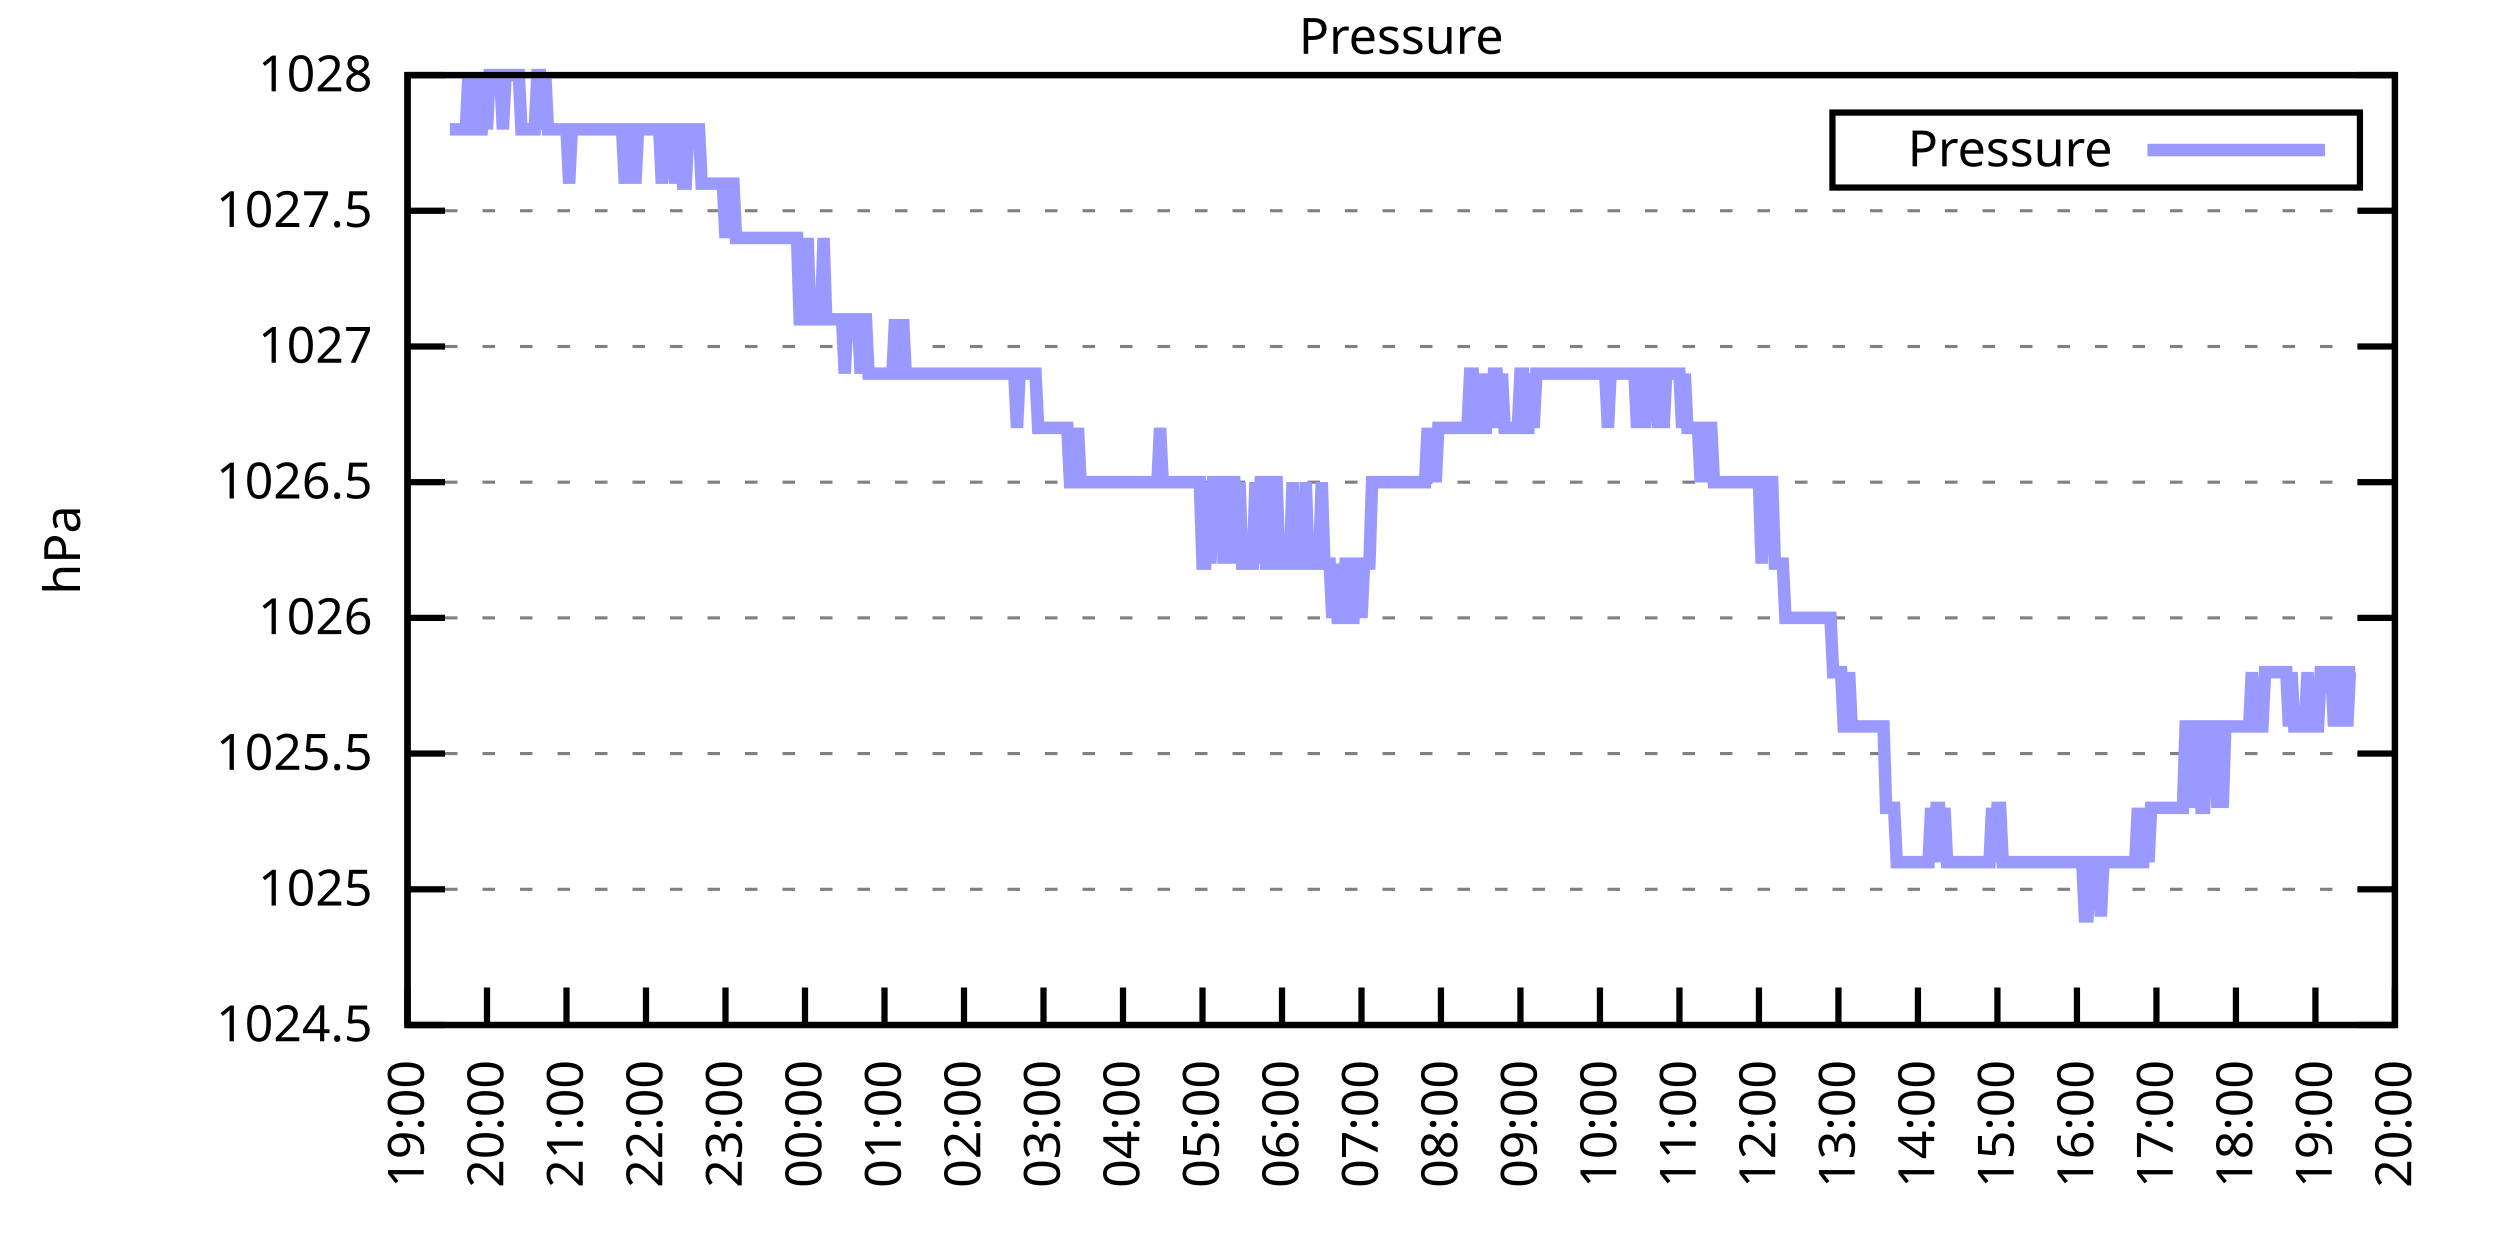
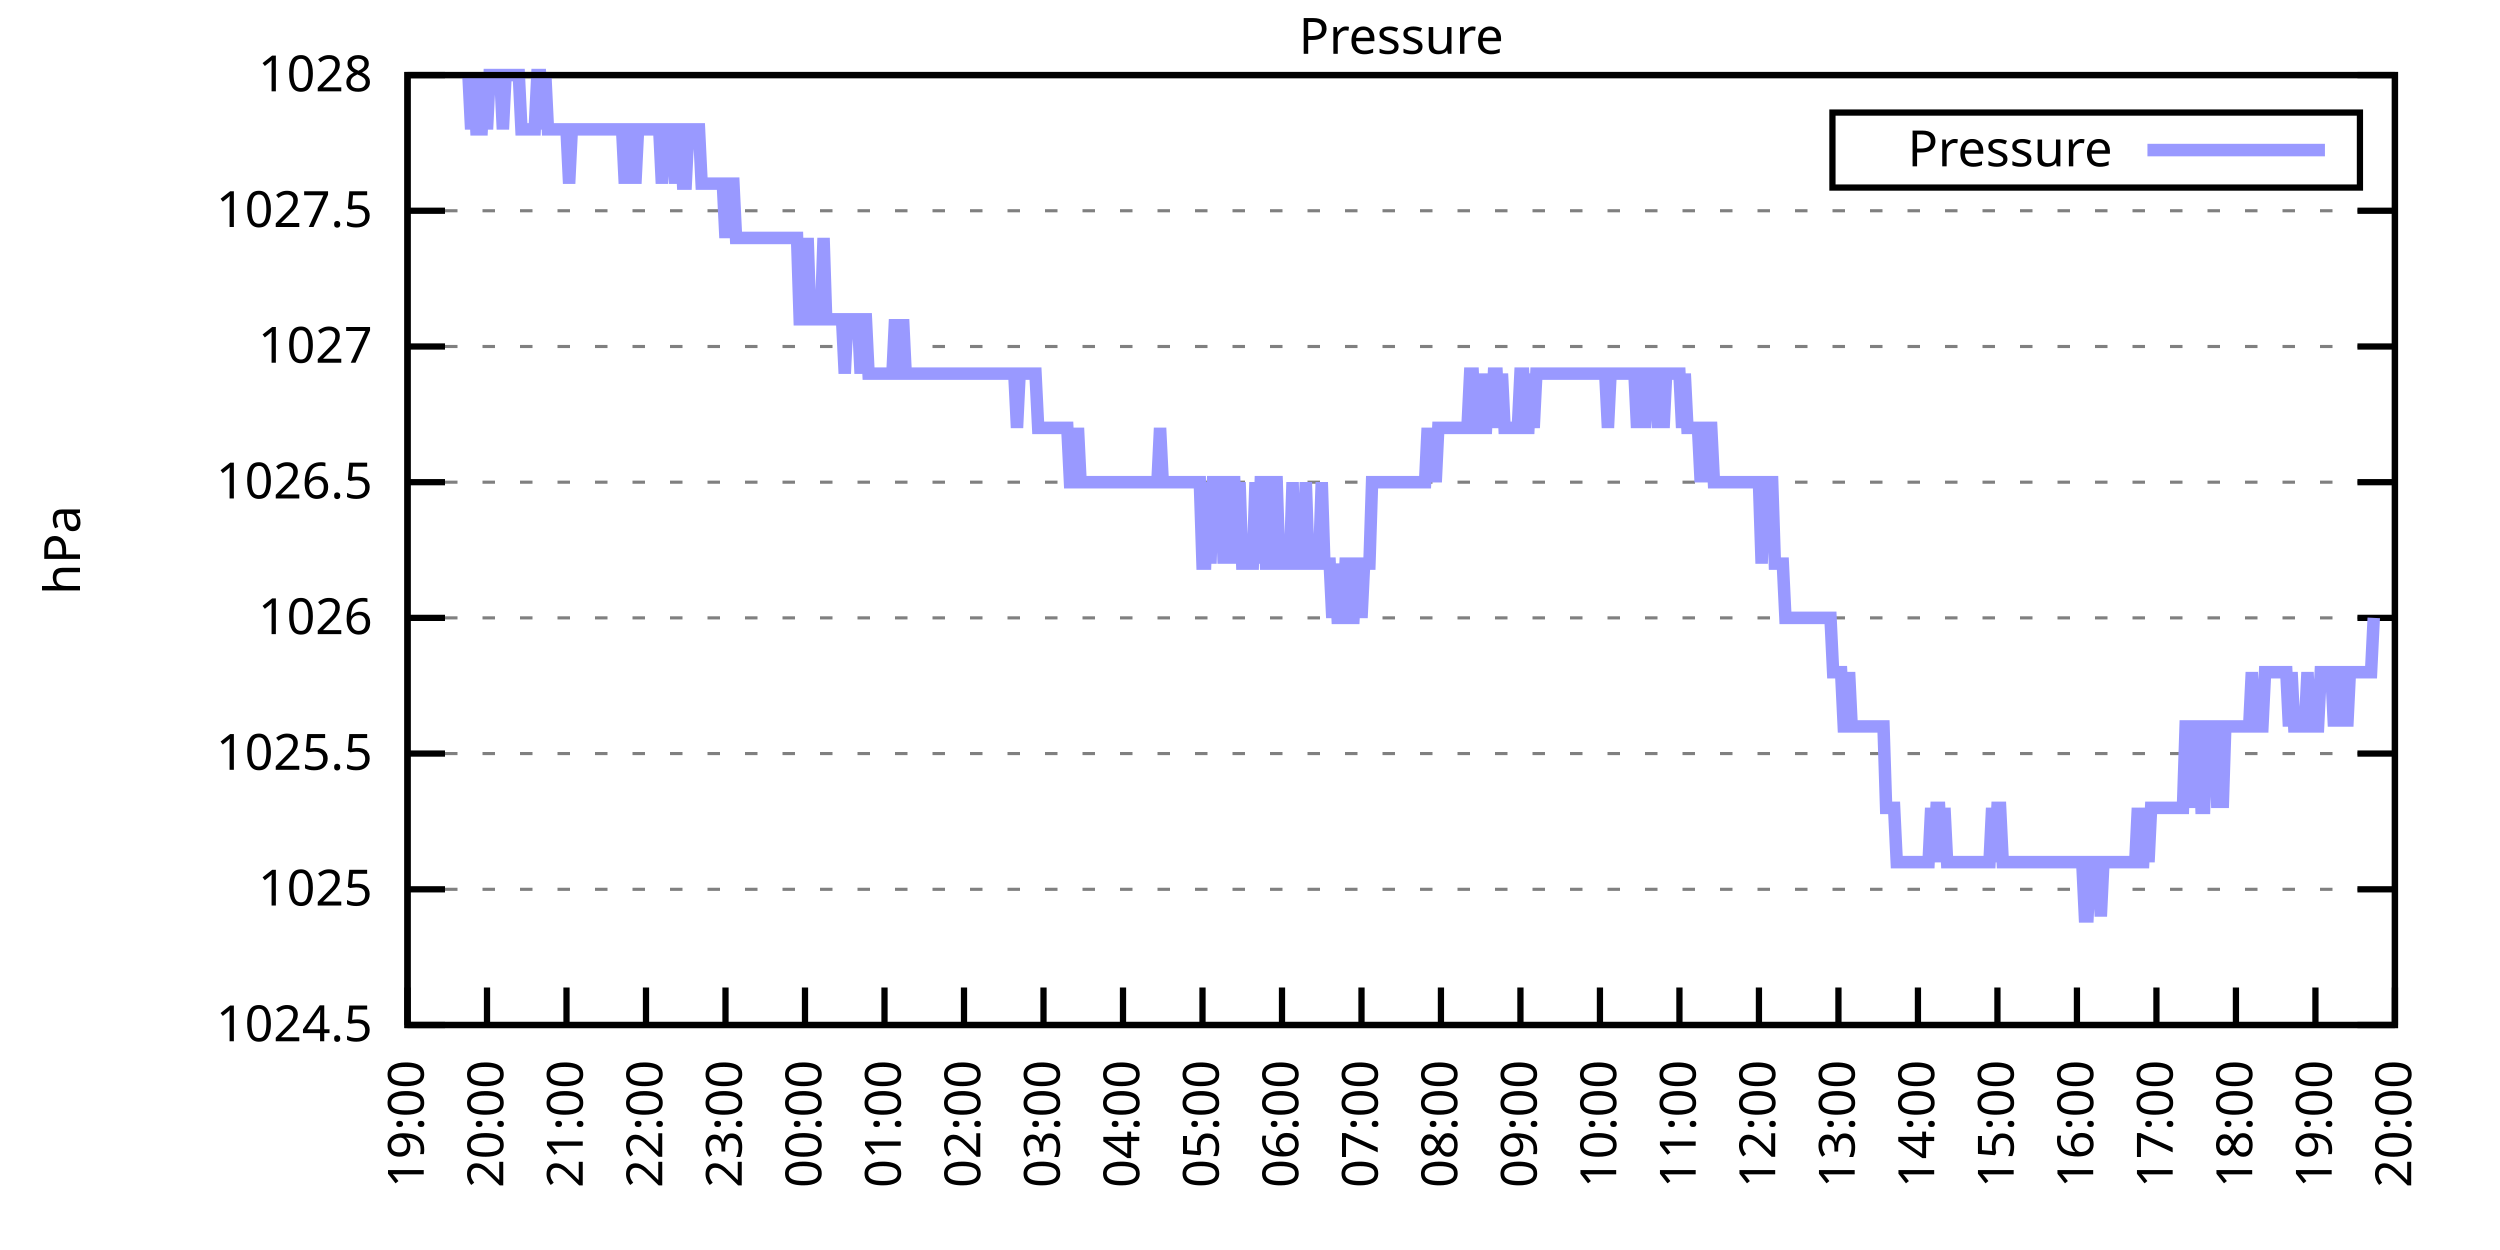
<svg xmlns="http://www.w3.org/2000/svg" xmlns:xlink="http://www.w3.org/1999/xlink" width="400" height="200" viewBox="0 0 400 200">
  <g id="gnuplot_canvas">
    <rect x="0" y="0" width="400" height="200" fill="none" />
    <defs>
      <circle id="gpDot" r="0.5" stroke-width="0.5" stroke="currentColor" />
      <path id="gpPt0" stroke-width="0.333" stroke="currentColor" d="M-1,0 h2 M0,-1 v2" />
      <path id="gpPt1" stroke-width="0.333" stroke="currentColor" d="M-1,-1 L1,1 M1,-1 L-1,1" />
      <path id="gpPt2" stroke-width="0.333" stroke="currentColor" d="M-1,0 L1,0 M0,-1 L0,1 M-1,-1 L1,1 M-1,1 L1,-1" />
      <rect id="gpPt3" stroke-width="0.333" stroke="currentColor" x="-1" y="-1" width="2" height="2" />
      <rect id="gpPt4" stroke-width="0.333" stroke="currentColor" fill="currentColor" x="-1" y="-1" width="2" height="2" />
      <circle id="gpPt5" stroke-width="0.333" stroke="currentColor" cx="0" cy="0" r="1" />
      <use xlink:href="#gpPt5" id="gpPt6" fill="currentColor" stroke="none" />
      <path id="gpPt7" stroke-width="0.333" stroke="currentColor" d="M0,-1.33 L-1.33,0.67 L1.33,0.67 z" />
      <use xlink:href="#gpPt7" id="gpPt8" fill="currentColor" stroke="none" />
      <use xlink:href="#gpPt7" id="gpPt9" stroke="currentColor" transform="rotate(180)" />
      <use xlink:href="#gpPt9" id="gpPt10" fill="currentColor" stroke="none" />
      <use xlink:href="#gpPt3" id="gpPt11" stroke="currentColor" transform="rotate(45)" />
      <use xlink:href="#gpPt11" id="gpPt12" fill="currentColor" stroke="none" />
      <path id="gpPt13" stroke-width="0.333" stroke="currentColor" d="M0,1.330 L1.265,0.411 L0.782,-1.067 L-0.782,-1.076 L-1.265,0.411 z" />
      <use xlink:href="#gpPt13" id="gpPt14" fill="currentColor" stroke="none" />
      <filter id="textbox" filterUnits="objectBoundingBox" x="0" y="0" height="1" width="1">
        <feFlood flood-color="white" flood-opacity="1" result="bgnd" />
        <feComposite in="SourceGraphic" in2="bgnd" operator="atop" />
      </filter>
      <filter id="greybox" filterUnits="objectBoundingBox" x="0" y="0" height="1" width="1">
        <feFlood flood-color="lightgrey" flood-opacity="1" result="grey" />
        <feComposite in="SourceGraphic" in2="grey" operator="atop" />
      </filter>
    </defs>
    <g fill="none" color="white" stroke="currentColor" stroke-width="1.00" stroke-linecap="butt" stroke-linejoin="miter">
</g>
    <g fill="none" color="black" stroke="currentColor" stroke-width="1.00" stroke-linecap="butt" stroke-linejoin="miter">
      <g stroke="none" shape-rendering="crispEdges">
        <polygon fill="rgb(255, 255, 255)" points="65.20,164.00 383.18,164.00 383.18,12.02 65.20,12.02 " />
      </g>
    </g>
    <g fill="none" color="black" stroke="currentColor" stroke-width="1.00" stroke-linecap="butt" stroke-linejoin="miter">
</g>
    <g fill="none" color="black" stroke="black" stroke-width="0.50" stroke-linecap="butt" stroke-linejoin="miter">
</g>
    <g fill="none" color="gray" stroke="currentColor" stroke-width="0.50" stroke-linecap="butt" stroke-linejoin="miter">
      <path stroke="gray" stroke-dasharray="2,4" class="gridline" d="M65.20,164.00 L383.19,164.00  " />
    </g>
    <g fill="none" color="gray" stroke="gray" stroke-width="1.00" stroke-linecap="butt" stroke-linejoin="miter">
</g>
    <g fill="none" color="black" stroke="currentColor" stroke-width="1.00" stroke-linecap="butt" stroke-linejoin="miter">
      <path stroke="black" d="M65.20,164.00 L71.20,164.00 M383.19,164.00 L377.19,164.00  " />
      <g transform="translate(59.60,166.60)" stroke="none" fill="black" font-family="Sans" font-size="8.00" text-anchor="end">
        <text>
          <tspan font-family="Sans"> 1024.5</tspan>
        </text>
      </g>
    </g>
    <g fill="none" color="black" stroke="currentColor" stroke-width="1.00" stroke-linecap="butt" stroke-linejoin="miter">
</g>
    <g fill="none" color="black" stroke="black" stroke-width="0.50" stroke-linecap="butt" stroke-linejoin="miter">
</g>
    <g fill="none" color="gray" stroke="currentColor" stroke-width="0.50" stroke-linecap="butt" stroke-linejoin="miter">
      <path stroke="gray" stroke-dasharray="2,4" class="gridline" d="M65.20,142.29 L383.19,142.29  " />
    </g>
    <g fill="none" color="gray" stroke="gray" stroke-width="1.00" stroke-linecap="butt" stroke-linejoin="miter">
</g>
    <g fill="none" color="black" stroke="currentColor" stroke-width="1.00" stroke-linecap="butt" stroke-linejoin="miter">
      <path stroke="black" d="M65.20,142.29 L71.20,142.29 M383.19,142.29 L377.19,142.29  " />
      <g transform="translate(59.60,144.89)" stroke="none" fill="black" font-family="Sans" font-size="8.00" text-anchor="end">
        <text>
          <tspan font-family="Sans"> 1025</tspan>
        </text>
      </g>
    </g>
    <g fill="none" color="black" stroke="currentColor" stroke-width="1.00" stroke-linecap="butt" stroke-linejoin="miter">
</g>
    <g fill="none" color="black" stroke="black" stroke-width="0.50" stroke-linecap="butt" stroke-linejoin="miter">
</g>
    <g fill="none" color="gray" stroke="currentColor" stroke-width="0.50" stroke-linecap="butt" stroke-linejoin="miter">
      <path stroke="gray" stroke-dasharray="2,4" class="gridline" d="M65.20,120.57 L383.19,120.57  " />
    </g>
    <g fill="none" color="gray" stroke="gray" stroke-width="1.00" stroke-linecap="butt" stroke-linejoin="miter">
</g>
    <g fill="none" color="black" stroke="currentColor" stroke-width="1.00" stroke-linecap="butt" stroke-linejoin="miter">
      <path stroke="black" d="M65.20,120.57 L71.20,120.57 M383.19,120.57 L377.19,120.57  " />
      <g transform="translate(59.60,123.17)" stroke="none" fill="black" font-family="Sans" font-size="8.00" text-anchor="end">
        <text>
          <tspan font-family="Sans"> 1025.5</tspan>
        </text>
      </g>
    </g>
    <g fill="none" color="black" stroke="currentColor" stroke-width="1.00" stroke-linecap="butt" stroke-linejoin="miter">
</g>
    <g fill="none" color="black" stroke="black" stroke-width="0.50" stroke-linecap="butt" stroke-linejoin="miter">
</g>
    <g fill="none" color="gray" stroke="currentColor" stroke-width="0.50" stroke-linecap="butt" stroke-linejoin="miter">
      <path stroke="gray" stroke-dasharray="2,4" class="gridline" d="M65.20,98.86 L383.19,98.86  " />
    </g>
    <g fill="none" color="gray" stroke="gray" stroke-width="1.00" stroke-linecap="butt" stroke-linejoin="miter">
</g>
    <g fill="none" color="black" stroke="currentColor" stroke-width="1.00" stroke-linecap="butt" stroke-linejoin="miter">
      <path stroke="black" d="M65.20,98.86 L71.20,98.86 M383.19,98.86 L377.19,98.86  " />
      <g transform="translate(59.60,101.46)" stroke="none" fill="black" font-family="Sans" font-size="8.00" text-anchor="end">
        <text>
          <tspan font-family="Sans"> 1026</tspan>
        </text>
      </g>
    </g>
    <g fill="none" color="black" stroke="currentColor" stroke-width="1.00" stroke-linecap="butt" stroke-linejoin="miter">
</g>
    <g fill="none" color="black" stroke="black" stroke-width="0.50" stroke-linecap="butt" stroke-linejoin="miter">
</g>
    <g fill="none" color="gray" stroke="currentColor" stroke-width="0.50" stroke-linecap="butt" stroke-linejoin="miter">
      <path stroke="gray" stroke-dasharray="2,4" class="gridline" d="M65.20,77.15 L383.19,77.15  " />
    </g>
    <g fill="none" color="gray" stroke="gray" stroke-width="1.00" stroke-linecap="butt" stroke-linejoin="miter">
</g>
    <g fill="none" color="black" stroke="currentColor" stroke-width="1.00" stroke-linecap="butt" stroke-linejoin="miter">
      <path stroke="black" d="M65.20,77.15 L71.20,77.15 M383.19,77.15 L377.19,77.15  " />
      <g transform="translate(59.60,79.75)" stroke="none" fill="black" font-family="Sans" font-size="8.00" text-anchor="end">
        <text>
          <tspan font-family="Sans"> 1026.5</tspan>
        </text>
      </g>
    </g>
    <g fill="none" color="black" stroke="currentColor" stroke-width="1.00" stroke-linecap="butt" stroke-linejoin="miter">
</g>
    <g fill="none" color="black" stroke="black" stroke-width="0.50" stroke-linecap="butt" stroke-linejoin="miter">
</g>
    <g fill="none" color="gray" stroke="currentColor" stroke-width="0.50" stroke-linecap="butt" stroke-linejoin="miter">
      <path stroke="gray" stroke-dasharray="2,4" class="gridline" d="M65.20,55.44 L383.19,55.44  " />
    </g>
    <g fill="none" color="gray" stroke="gray" stroke-width="1.00" stroke-linecap="butt" stroke-linejoin="miter">
</g>
    <g fill="none" color="black" stroke="currentColor" stroke-width="1.00" stroke-linecap="butt" stroke-linejoin="miter">
      <path stroke="black" d="M65.20,55.44 L71.20,55.44 M383.19,55.44 L377.19,55.44  " />
      <g transform="translate(59.60,58.04)" stroke="none" fill="black" font-family="Sans" font-size="8.00" text-anchor="end">
        <text>
          <tspan font-family="Sans"> 1027</tspan>
        </text>
      </g>
    </g>
    <g fill="none" color="black" stroke="currentColor" stroke-width="1.00" stroke-linecap="butt" stroke-linejoin="miter">
</g>
    <g fill="none" color="black" stroke="black" stroke-width="0.50" stroke-linecap="butt" stroke-linejoin="miter">
</g>
    <g fill="none" color="gray" stroke="currentColor" stroke-width="0.50" stroke-linecap="butt" stroke-linejoin="miter">
      <path stroke="gray" stroke-dasharray="2,4" class="gridline" d="M65.20,33.72 L383.19,33.72  " />
    </g>
    <g fill="none" color="gray" stroke="gray" stroke-width="1.00" stroke-linecap="butt" stroke-linejoin="miter">
</g>
    <g fill="none" color="black" stroke="currentColor" stroke-width="1.00" stroke-linecap="butt" stroke-linejoin="miter">
      <path stroke="black" d="M65.20,33.72 L71.20,33.72 M383.19,33.72 L377.19,33.72  " />
      <g transform="translate(59.60,36.32)" stroke="none" fill="black" font-family="Sans" font-size="8.00" text-anchor="end">
        <text>
          <tspan font-family="Sans"> 1027.5</tspan>
        </text>
      </g>
    </g>
    <g fill="none" color="black" stroke="currentColor" stroke-width="1.00" stroke-linecap="butt" stroke-linejoin="miter">
</g>
    <g fill="none" color="black" stroke="black" stroke-width="0.50" stroke-linecap="butt" stroke-linejoin="miter">
</g>
    <g fill="none" color="gray" stroke="currentColor" stroke-width="0.50" stroke-linecap="butt" stroke-linejoin="miter">
      <path stroke="gray" stroke-dasharray="2,4" class="gridline" d="M65.20,12.01 L383.19,12.01  " />
    </g>
    <g fill="none" color="gray" stroke="gray" stroke-width="1.00" stroke-linecap="butt" stroke-linejoin="miter">
</g>
    <g fill="none" color="black" stroke="currentColor" stroke-width="1.00" stroke-linecap="butt" stroke-linejoin="miter">
      <path stroke="black" d="M65.20,12.01 L71.20,12.01 M383.19,12.01 L377.19,12.01  " />
      <g transform="translate(59.60,14.61)" stroke="none" fill="black" font-family="Sans" font-size="8.00" text-anchor="end">
        <text>
          <tspan font-family="Sans"> 1028</tspan>
        </text>
      </g>
    </g>
    <g fill="none" color="black" stroke="currentColor" stroke-width="1.00" stroke-linecap="butt" stroke-linejoin="miter">
      <path stroke="black" d="M65.20,164.00 L65.20,158.00  " />
      <g transform="translate(67.80,169.60) rotate(270.00)" stroke="none" fill="black" font-family="Sans" font-size="8.00" text-anchor="end">
        <text>
          <tspan font-family="Sans">19:00</tspan>
        </text>
      </g>
    </g>
    <g fill="none" color="black" stroke="currentColor" stroke-width="1.00" stroke-linecap="butt" stroke-linejoin="miter">
      <path stroke="black" d="M77.92,164.00 L77.92,158.00  " />
      <g transform="translate(80.52,169.60) rotate(270.00)" stroke="none" fill="black" font-family="Sans" font-size="8.00" text-anchor="end">
        <text>
          <tspan font-family="Sans">20:00</tspan>
        </text>
      </g>
    </g>
    <g fill="none" color="black" stroke="currentColor" stroke-width="1.00" stroke-linecap="butt" stroke-linejoin="miter">
      <path stroke="black" d="M90.64,164.00 L90.64,158.00  " />
      <g transform="translate(93.24,169.60) rotate(270.00)" stroke="none" fill="black" font-family="Sans" font-size="8.00" text-anchor="end">
        <text>
          <tspan font-family="Sans">21:00</tspan>
        </text>
      </g>
    </g>
    <g fill="none" color="black" stroke="currentColor" stroke-width="1.00" stroke-linecap="butt" stroke-linejoin="miter">
      <path stroke="black" d="M103.36,164.00 L103.36,158.00  " />
      <g transform="translate(105.96,169.60) rotate(270.00)" stroke="none" fill="black" font-family="Sans" font-size="8.00" text-anchor="end">
        <text>
          <tspan font-family="Sans">22:00</tspan>
        </text>
      </g>
    </g>
    <g fill="none" color="black" stroke="currentColor" stroke-width="1.00" stroke-linecap="butt" stroke-linejoin="miter">
      <path stroke="black" d="M116.08,164.00 L116.08,158.00  " />
      <g transform="translate(118.68,169.60) rotate(270.00)" stroke="none" fill="black" font-family="Sans" font-size="8.00" text-anchor="end">
        <text>
          <tspan font-family="Sans">23:00</tspan>
        </text>
      </g>
    </g>
    <g fill="none" color="black" stroke="currentColor" stroke-width="1.00" stroke-linecap="butt" stroke-linejoin="miter">
      <path stroke="black" d="M128.80,164.00 L128.80,158.00  " />
      <g transform="translate(131.40,169.60) rotate(270.00)" stroke="none" fill="black" font-family="Sans" font-size="8.00" text-anchor="end">
        <text>
          <tspan font-family="Sans">00:00</tspan>
        </text>
      </g>
    </g>
    <g fill="none" color="black" stroke="currentColor" stroke-width="1.00" stroke-linecap="butt" stroke-linejoin="miter">
      <path stroke="black" d="M141.52,164.00 L141.52,158.00  " />
      <g transform="translate(144.12,169.60) rotate(270.00)" stroke="none" fill="black" font-family="Sans" font-size="8.00" text-anchor="end">
        <text>
          <tspan font-family="Sans">01:00</tspan>
        </text>
      </g>
    </g>
    <g fill="none" color="black" stroke="currentColor" stroke-width="1.00" stroke-linecap="butt" stroke-linejoin="miter">
      <path stroke="black" d="M154.24,164.00 L154.24,158.00  " />
      <g transform="translate(156.84,169.60) rotate(270.00)" stroke="none" fill="black" font-family="Sans" font-size="8.00" text-anchor="end">
        <text>
          <tspan font-family="Sans">02:00</tspan>
        </text>
      </g>
    </g>
    <g fill="none" color="black" stroke="currentColor" stroke-width="1.00" stroke-linecap="butt" stroke-linejoin="miter">
      <path stroke="black" d="M166.96,164.00 L166.96,158.00  " />
      <g transform="translate(169.56,169.60) rotate(270.00)" stroke="none" fill="black" font-family="Sans" font-size="8.00" text-anchor="end">
        <text>
          <tspan font-family="Sans">03:00</tspan>
        </text>
      </g>
    </g>
    <g fill="none" color="black" stroke="currentColor" stroke-width="1.00" stroke-linecap="butt" stroke-linejoin="miter">
      <path stroke="black" d="M179.68,164.00 L179.68,158.00  " />
      <g transform="translate(182.28,169.60) rotate(270.00)" stroke="none" fill="black" font-family="Sans" font-size="8.00" text-anchor="end">
        <text>
          <tspan font-family="Sans">04:00</tspan>
        </text>
      </g>
    </g>
    <g fill="none" color="black" stroke="currentColor" stroke-width="1.00" stroke-linecap="butt" stroke-linejoin="miter">
      <path stroke="black" d="M192.40,164.00 L192.40,158.00  " />
      <g transform="translate(195.00,169.60) rotate(270.00)" stroke="none" fill="black" font-family="Sans" font-size="8.00" text-anchor="end">
        <text>
          <tspan font-family="Sans">05:00</tspan>
        </text>
      </g>
    </g>
    <g fill="none" color="black" stroke="currentColor" stroke-width="1.00" stroke-linecap="butt" stroke-linejoin="miter">
      <path stroke="black" d="M205.12,164.00 L205.12,158.00  " />
      <g transform="translate(207.72,169.60) rotate(270.00)" stroke="none" fill="black" font-family="Sans" font-size="8.00" text-anchor="end">
        <text>
          <tspan font-family="Sans">06:00</tspan>
        </text>
      </g>
    </g>
    <g fill="none" color="black" stroke="currentColor" stroke-width="1.00" stroke-linecap="butt" stroke-linejoin="miter">
      <path stroke="black" d="M217.84,164.00 L217.84,158.00  " />
      <g transform="translate(220.44,169.60) rotate(270.00)" stroke="none" fill="black" font-family="Sans" font-size="8.00" text-anchor="end">
        <text>
          <tspan font-family="Sans">07:00</tspan>
        </text>
      </g>
    </g>
    <g fill="none" color="black" stroke="currentColor" stroke-width="1.00" stroke-linecap="butt" stroke-linejoin="miter">
      <path stroke="black" d="M230.55,164.00 L230.55,158.00  " />
      <g transform="translate(233.15,169.60) rotate(270.00)" stroke="none" fill="black" font-family="Sans" font-size="8.00" text-anchor="end">
        <text>
          <tspan font-family="Sans">08:00</tspan>
        </text>
      </g>
    </g>
    <g fill="none" color="black" stroke="currentColor" stroke-width="1.00" stroke-linecap="butt" stroke-linejoin="miter">
      <path stroke="black" d="M243.27,164.00 L243.27,158.00  " />
      <g transform="translate(245.87,169.60) rotate(270.00)" stroke="none" fill="black" font-family="Sans" font-size="8.00" text-anchor="end">
        <text>
          <tspan font-family="Sans">09:00</tspan>
        </text>
      </g>
    </g>
    <g fill="none" color="black" stroke="currentColor" stroke-width="1.00" stroke-linecap="butt" stroke-linejoin="miter">
      <path stroke="black" d="M255.99,164.00 L255.99,158.00  " />
      <g transform="translate(258.59,169.60) rotate(270.00)" stroke="none" fill="black" font-family="Sans" font-size="8.00" text-anchor="end">
        <text>
          <tspan font-family="Sans">10:00</tspan>
        </text>
      </g>
    </g>
    <g fill="none" color="black" stroke="currentColor" stroke-width="1.00" stroke-linecap="butt" stroke-linejoin="miter">
      <path stroke="black" d="M268.71,164.00 L268.71,158.00  " />
      <g transform="translate(271.31,169.60) rotate(270.00)" stroke="none" fill="black" font-family="Sans" font-size="8.00" text-anchor="end">
        <text>
          <tspan font-family="Sans">11:00</tspan>
        </text>
      </g>
    </g>
    <g fill="none" color="black" stroke="currentColor" stroke-width="1.00" stroke-linecap="butt" stroke-linejoin="miter">
      <path stroke="black" d="M281.43,164.00 L281.43,158.00  " />
      <g transform="translate(284.03,169.60) rotate(270.00)" stroke="none" fill="black" font-family="Sans" font-size="8.00" text-anchor="end">
        <text>
          <tspan font-family="Sans">12:00</tspan>
        </text>
      </g>
    </g>
    <g fill="none" color="black" stroke="currentColor" stroke-width="1.00" stroke-linecap="butt" stroke-linejoin="miter">
      <path stroke="black" d="M294.15,164.00 L294.15,158.00  " />
      <g transform="translate(296.75,169.60) rotate(270.00)" stroke="none" fill="black" font-family="Sans" font-size="8.00" text-anchor="end">
        <text>
          <tspan font-family="Sans">13:00</tspan>
        </text>
      </g>
    </g>
    <g fill="none" color="black" stroke="currentColor" stroke-width="1.00" stroke-linecap="butt" stroke-linejoin="miter">
      <path stroke="black" d="M306.87,164.00 L306.87,158.00  " />
      <g transform="translate(309.47,169.60) rotate(270.00)" stroke="none" fill="black" font-family="Sans" font-size="8.00" text-anchor="end">
        <text>
          <tspan font-family="Sans">14:00</tspan>
        </text>
      </g>
    </g>
    <g fill="none" color="black" stroke="currentColor" stroke-width="1.00" stroke-linecap="butt" stroke-linejoin="miter">
      <path stroke="black" d="M319.59,164.00 L319.59,158.00  " />
      <g transform="translate(322.19,169.60) rotate(270.00)" stroke="none" fill="black" font-family="Sans" font-size="8.00" text-anchor="end">
        <text>
          <tspan font-family="Sans">15:00</tspan>
        </text>
      </g>
    </g>
    <g fill="none" color="black" stroke="currentColor" stroke-width="1.00" stroke-linecap="butt" stroke-linejoin="miter">
      <path stroke="black" d="M332.31,164.00 L332.31,158.00  " />
      <g transform="translate(334.91,169.60) rotate(270.00)" stroke="none" fill="black" font-family="Sans" font-size="8.00" text-anchor="end">
        <text>
          <tspan font-family="Sans">16:00</tspan>
        </text>
      </g>
    </g>
    <g fill="none" color="black" stroke="currentColor" stroke-width="1.00" stroke-linecap="butt" stroke-linejoin="miter">
      <path stroke="black" d="M345.03,164.00 L345.03,158.00  " />
      <g transform="translate(347.63,169.60) rotate(270.00)" stroke="none" fill="black" font-family="Sans" font-size="8.00" text-anchor="end">
        <text>
          <tspan font-family="Sans">17:00</tspan>
        </text>
      </g>
    </g>
    <g fill="none" color="black" stroke="currentColor" stroke-width="1.00" stroke-linecap="butt" stroke-linejoin="miter">
      <path stroke="black" d="M357.75,164.00 L357.75,158.00  " />
      <g transform="translate(360.35,169.60) rotate(270.00)" stroke="none" fill="black" font-family="Sans" font-size="8.00" text-anchor="end">
        <text>
          <tspan font-family="Sans">18:00</tspan>
        </text>
      </g>
    </g>
    <g fill="none" color="black" stroke="currentColor" stroke-width="1.00" stroke-linecap="butt" stroke-linejoin="miter">
      <path stroke="black" d="M370.47,164.00 L370.47,158.00  " />
      <g transform="translate(373.07,169.60) rotate(270.00)" stroke="none" fill="black" font-family="Sans" font-size="8.00" text-anchor="end">
        <text>
          <tspan font-family="Sans">19:00</tspan>
        </text>
      </g>
    </g>
    <g fill="none" color="black" stroke="currentColor" stroke-width="1.00" stroke-linecap="butt" stroke-linejoin="miter">
      <path stroke="black" d="M383.19,164.00 L383.19,158.00  " />
      <g transform="translate(385.79,169.60) rotate(270.00)" stroke="none" fill="black" font-family="Sans" font-size="8.00" text-anchor="end">
        <text>
          <tspan font-family="Sans">20:00</tspan>
        </text>
      </g>
    </g>
    <g fill="none" color="black" stroke="currentColor" stroke-width="1.00" stroke-linecap="butt" stroke-linejoin="miter">
</g>
    <g fill="none" color="black" stroke="currentColor" stroke-width="1.00" stroke-linecap="butt" stroke-linejoin="miter">
      <path stroke="black" d="M65.20,12.01 L65.20,164.00 L383.19,164.00 L383.19,12.01 L65.20,12.01 Z  " />
    </g>
    <g fill="none" color="black" stroke="currentColor" stroke-width="1.00" stroke-linecap="butt" stroke-linejoin="miter">
</g>
    <g fill="none" color="black" stroke="currentColor" stroke-width="1.00" stroke-linecap="butt" stroke-linejoin="miter">
      <path stroke="black" d="M293.19,30.01 L293.19,18.01 L377.59,18.01 L377.59,30.01 L293.19,30.01 Z  " />
    </g>
    <g id="Pressure_plot_1">
      <g fill="none" color="white" stroke="black" stroke-width="2.00" stroke-linecap="butt" stroke-linejoin="miter">
</g>
      <g fill="none" color="black" stroke="currentColor" stroke-width="2.00" stroke-linecap="butt" stroke-linejoin="miter">
        <g transform="translate(337.99,26.61)" stroke="none" fill="black" font-family="Sans" font-size="8.00" text-anchor="end">
          <text>
            <tspan font-family="Sans">Pressure</tspan>
          </text>
        </g>
      </g>
      <g fill="none" color="black" stroke="currentColor" stroke-width="2.00" stroke-linecap="butt" stroke-linejoin="miter">
-         <path stroke="rgb(153, 153, 255)" d="M343.59,24.01 L371.99,24.01 M71.98,20.70 L72.41,20.70 L72.83,20.70 L73.26,20.70 L73.68,20.70 L74.10,20.70   L74.53,20.70 L74.95,12.01 L75.38,20.70 L75.80,12.01 L76.22,20.70 L76.65,20.70 L77.07,20.70 L77.50,12.01   L77.92,20.70 L78.34,12.01 L78.77,12.01 L79.19,12.01 L79.62,12.01 L80.04,12.01 L80.46,20.70 L80.89,12.01   L81.31,12.01 L81.74,12.01 L82.16,12.01 L82.58,12.01 L83.01,12.01 L83.43,20.70 L83.86,20.70 L84.28,20.70   L84.70,20.70 L85.13,20.70 L85.55,20.70 L85.98,12.01 L86.40,12.01 L86.82,20.70 L87.25,12.01 L87.67,20.70   L88.10,20.70 L88.52,20.70 L88.94,20.70 L89.37,20.70 L89.79,20.70 L90.22,20.70 L90.64,20.70 L91.06,29.38   L91.49,20.70 L91.91,20.70 L92.34,20.70 L92.76,20.70 L93.18,20.70 L93.61,20.70 L94.03,20.70 L94.46,20.70   L94.88,20.70 L95.30,20.70 L95.73,20.70 L96.15,20.70 L96.58,20.70 L97.00,20.70 L97.42,20.70 L97.85,20.70   L98.27,20.70 L98.69,20.70 L99.12,20.70 L99.54,20.70 L99.97,29.38 L100.39,20.70 L100.81,20.70 L101.24,20.70   L101.66,29.38 L102.09,20.70 L102.51,20.70 L102.93,20.70 L103.36,20.70 L103.78,20.70 L104.21,20.70 L104.63,20.70   L105.05,20.70 L105.48,20.70 L105.90,29.38 L106.33,20.70 L106.75,20.70 L107.17,20.70 L107.60,20.70 L108.02,29.38   L108.45,20.70 L108.87,20.70 L109.29,29.38 L109.72,29.38 L110.14,20.70 L110.57,20.70 L110.99,20.70 L111.41,20.70   L111.84,20.70 L112.26,29.38 L112.69,29.38 L113.11,29.38 L113.53,29.38 L113.96,29.38 L114.38,29.38 L114.81,29.38   L115.23,29.38 L115.65,29.38 L116.08,38.07 L116.50,29.38 L116.93,29.38 L117.35,29.38 L117.77,38.07 L118.20,38.07   L118.62,38.07 L119.05,38.07 L119.47,38.07 L119.89,38.07 L120.32,38.07 L120.74,38.07 L121.17,38.07 L121.59,38.07   L122.01,38.07 L122.44,38.07 L122.86,38.07 L123.29,38.07 L123.71,38.07 L124.13,38.07 L124.56,38.07 L124.98,38.07   L125.41,38.07 L125.83,38.07 L126.25,38.07 L126.68,38.07 L127.10,38.07 L127.53,38.07 L127.95,51.09 L128.37,51.09   L128.80,51.09 L129.22,38.07 L129.65,51.09 L130.07,51.09 L130.49,51.09 L130.92,51.09 L131.34,51.09 L131.77,38.07   L132.19,51.09 L132.61,51.09 L133.04,51.09 L133.46,51.09 L133.89,51.09 L134.31,51.09 L134.73,51.09 L135.16,59.78   L135.58,51.09 L136.01,51.09 L136.43,51.09 L136.85,51.09 L137.28,51.09 L137.70,59.78 L138.13,51.09 L138.55,51.09   L138.97,59.78 L139.40,59.78 L139.82,59.78 L140.25,59.78 L140.67,59.78 L141.09,59.78 L141.52,59.78 L141.94,59.78   L142.37,59.78 L142.79,59.78 L143.21,51.09 L143.64,59.78 L144.06,59.78 L144.49,51.09 L144.91,59.78 L145.33,59.78   L145.76,59.78 L146.18,59.78 L146.61,59.78 L147.03,59.78 L147.45,59.78 L147.88,59.78 L148.30,59.78 L148.73,59.78   L149.15,59.78 L149.57,59.78 L150.00,59.78 L150.42,59.78 L150.85,59.78 L151.27,59.78 L151.69,59.78 L152.12,59.78   L152.54,59.78 L152.97,59.78 L153.39,59.78 L153.81,59.78 L154.24,59.78 L154.66,59.78 L155.09,59.78 L155.51,59.78   L155.93,59.78 L156.36,59.78 L156.78,59.78 L157.21,59.78 L157.63,59.78 L158.05,59.78 L158.48,59.78 L158.90,59.78   L159.33,59.78 L159.75,59.78 L160.17,59.78 L160.60,59.78 L161.02,59.78 L161.44,59.78 L161.87,59.78 L162.29,59.78   L162.72,68.46 L163.14,59.78 L163.56,59.78 L163.99,59.78 L164.41,59.78 L164.84,59.78 L165.26,59.78 L165.68,59.78   L166.11,68.46 L166.53,68.46 L166.96,68.46 L167.38,68.46 L167.80,68.46 L168.23,68.46 L168.65,68.46 L169.08,68.46   L169.50,68.46 L169.92,68.46 L170.35,68.46 L170.77,68.46 L171.20,77.15 L171.62,77.15 L172.04,77.15 L172.47,68.46   L172.89,77.15 L173.32,77.15 L173.74,77.15 L174.16,77.15 L174.59,77.15 L175.01,77.15 L175.44,77.15 L175.86,77.15   L176.28,77.15 L176.71,77.15 L177.13,77.15 L177.56,77.15 L177.98,77.15 L178.40,77.15 L178.83,77.15 L179.25,77.15   L179.68,77.15 L180.10,77.15 L180.52,77.15 L180.95,77.15 L181.37,77.15 L181.80,77.15 L182.22,77.15 L182.64,77.15   L183.07,77.15 L183.49,77.15 L183.92,77.15 L184.34,77.15 L184.76,77.15 L185.19,77.15 L185.61,68.46 L186.04,77.15   L186.46,77.15 L186.88,77.15 L187.31,77.15 L187.73,77.15 L188.16,77.15 L188.58,77.15 L189.00,77.15 L189.43,77.15   L189.85,77.15 L190.28,77.15 L190.70,77.15 L191.12,77.15 L191.55,77.15 L191.97,77.15 L192.40,90.18 L192.82,90.18   L193.24,77.15 L193.67,90.18 L194.09,77.15 L194.52,77.15 L194.94,77.15 L195.36,77.15 L195.79,90.18 L196.21,77.15   L196.64,90.18 L197.06,77.15 L197.48,77.15 L197.91,90.18 L198.33,77.15 L198.76,90.18 L199.18,90.18 L199.60,90.18   L200.03,90.18 L200.45,90.18 L200.88,77.15 L201.30,90.18 L201.72,77.15 L202.15,77.15 L202.57,90.18 L203.00,90.18   L203.42,90.18 L203.84,77.15 L204.27,77.15 L204.69,90.18 L205.12,90.18 L205.54,90.18 L205.96,90.18 L206.39,90.18   L206.81,77.15 L207.24,90.18 L207.66,90.18 L208.08,90.18 L208.51,90.18 L208.93,77.15 L209.36,90.18 L209.78,90.18   L210.20,90.18 L210.63,90.18 L211.05,90.18 L211.48,77.15 L211.90,90.18 L212.32,90.18 L212.75,90.18 L213.17,98.86   L213.60,90.18 L214.02,98.86 L214.44,98.86 L214.87,98.86 L215.29,90.18 L215.72,90.18 L216.14,98.86 L216.56,98.86   L216.99,90.18 L217.41,90.18 L217.84,98.86 L218.26,90.18 L218.68,90.18 L219.11,90.18 L219.53,77.15 L219.96,77.15   L220.38,77.15 L220.80,77.15 L221.23,77.15 L221.65,77.15 L222.08,77.15 L222.50,77.15 L222.92,77.15 L223.35,77.15   L223.77,77.15 L224.20,77.15 L224.62,77.15 L225.04,77.15 L225.47,77.15 L225.89,77.15 L226.31,77.15 L226.74,77.15   L227.16,77.15 L227.59,77.15 L228.01,77.15 L228.43,68.46 L228.86,77.15 L229.28,68.46 L229.71,77.15 L230.13,68.46   L230.55,68.46 L230.98,68.46 L231.40,68.46 L231.83,68.46 L232.25,68.46 L232.67,68.46 L233.10,68.46 L233.52,68.46   L233.95,68.46 L234.37,68.46 L234.79,68.46 L235.22,59.78 L235.64,59.78 L236.07,68.46 L236.49,68.46 L236.91,59.78   L237.34,68.46 L237.76,68.46 L238.19,59.78 L238.61,68.46 L239.03,59.78 L239.46,59.78 L239.88,68.46 L240.31,59.78   L240.73,68.46 L241.15,68.46 L241.58,68.46 L242.00,68.46 L242.43,68.46 L242.85,68.46 L243.27,59.78 L243.70,59.78   L244.12,68.46 L244.55,68.46 L244.97,59.78 L245.39,68.46 L245.82,59.78 L246.24,59.78 L246.67,59.78 L247.09,59.78   L247.51,59.78 L247.94,59.78 L248.36,59.78 L248.79,59.78 L249.21,59.78 L249.63,59.78 L250.06,59.78 L250.48,59.78   L250.91,59.78 L251.33,59.78 L251.75,59.78 L252.18,59.78 L252.60,59.78 L253.03,59.78 L253.45,59.78 L253.87,59.78   L254.30,59.78 L254.72,59.78 L255.15,59.78 L255.57,59.78 L255.99,59.78 L256.42,59.78 L256.84,59.78 L257.27,68.46   L257.69,59.78 L258.11,59.78 L258.54,59.78 L258.96,59.78 L259.39,59.78 L259.81,59.78 L260.23,59.78 L260.66,59.78   L261.08,59.78 L261.51,59.78 L261.93,68.46 L262.35,59.78 L262.78,59.78 L263.20,68.46 L263.63,59.78 L264.05,59.78   L264.47,59.78 L264.90,59.78 L265.32,68.46 L265.75,59.78 L266.17,68.46 L266.59,59.78 L267.02,59.78 L267.44,59.78   L267.87,59.78 L268.29,59.78 L268.71,59.78 L269.14,68.46 L269.56,59.78 L269.99,68.46 L270.41,68.46 L270.83,68.46   L271.26,68.46 L271.68,68.46 L272.11,77.15 L272.53,68.46 L272.95,77.15 L273.38,68.46 L273.80,68.46 L274.23,77.15   L274.65,77.15 L275.07,77.15 L275.50,77.15 L275.92,77.15 L276.35,77.15 L276.77,77.15 L277.19,77.15 L277.62,77.15   L278.04,77.15 L278.47,77.15 L278.89,77.15 L279.31,77.15 L279.74,77.15 L280.16,77.15 L280.59,77.15 L281.01,77.15   L281.43,77.15 L281.86,90.18 L282.28,77.15 L282.71,77.15 L283.13,77.15 L283.55,77.15 L283.98,90.18 L284.40,90.18   L284.83,90.18 L285.25,90.18 L285.67,98.86 L286.10,98.86 L286.52,98.86 L286.95,98.86 L287.37,98.86 L287.79,98.86   L288.22,98.86 L288.64,98.86 L289.06,98.86 L289.49,98.86 L289.91,98.86 L290.34,98.86 L290.76,98.86 L291.18,98.86   L291.61,98.86 L292.03,98.86 L292.46,98.86 L292.88,98.86 L293.30,107.55 L293.73,107.55 L294.15,107.55 L294.58,107.55   L295.00,116.23 L295.42,116.23 L295.85,107.55 L296.27,116.23 L296.70,116.23 L297.12,116.23 L297.54,116.23 L297.97,116.23   L298.39,116.23 L298.82,116.23 L299.24,116.23 L299.66,116.23 L300.09,116.23 L300.51,116.23 L300.94,116.23 L301.36,116.23   L301.78,129.26 L302.21,129.26 L302.63,129.26 L303.06,129.26 L303.48,137.94 L303.90,137.94 L304.33,137.94 L304.75,137.94   L305.18,137.94 L305.60,137.94 L306.02,137.94 L306.45,137.94 L306.87,137.94 L307.30,137.94 L307.72,137.94 L308.14,137.94   L308.57,137.94 L308.99,129.26 L309.42,137.94 L309.84,129.26 L310.26,129.26 L310.69,137.94 L311.11,129.26 L311.54,137.94   L311.96,137.94 L312.38,137.94 L312.81,137.94 L313.23,137.94 L313.66,137.94 L314.08,137.94 L314.50,137.94 L314.93,137.94   L315.35,137.94 L315.78,137.94 L316.20,137.94 L316.62,137.94 L317.05,137.94 L317.47,137.94 L317.90,137.94 L318.32,137.94   L318.74,129.26 L319.17,137.94 L319.59,129.26 L320.02,129.26 L320.44,137.94 L320.86,137.94 L321.29,137.94 L321.71,137.94   L322.14,137.94 L322.56,137.94 L322.98,137.94 L323.41,137.94 L323.83,137.94 L324.26,137.94 L324.68,137.94 L325.10,137.94   L325.53,137.94 L325.95,137.94 L326.38,137.94 L326.80,137.94 L327.22,137.94 L327.65,137.94 L328.07,137.94 L328.50,137.94   L328.92,137.94 L329.34,137.94 L329.77,137.94 L330.19,137.94 L330.62,137.94 L331.04,137.94 L331.46,137.94 L331.89,137.94   L332.31,137.94 L332.74,137.94 L333.16,137.94 L333.58,146.63 L334.01,146.63 L334.43,137.94 L334.86,137.94 L335.28,137.94   L335.70,137.94 L336.13,146.63 L336.55,137.94 L336.98,137.94 L337.40,137.94 L337.82,137.94 L338.25,137.94 L338.67,137.94   L339.10,137.94 L339.52,137.94 L339.94,137.94 L340.37,137.94 L340.79,137.94 L341.22,137.94 L341.64,137.94 L342.06,129.26   L342.49,137.94 L342.91,137.94 L343.34,129.26 L343.76,137.94 L344.18,129.26 L344.61,129.26 L345.03,129.26 L345.46,129.26   L345.88,129.26 L346.30,129.26 L346.73,129.26 L347.15,129.26 L347.58,129.26 L348.00,129.26 L348.42,129.26 L348.85,129.26   L349.27,129.26 L349.70,116.23 L350.12,116.23 L350.54,116.23 L350.97,129.26 L351.39,116.23 L351.81,116.23 L352.24,129.26   L352.66,129.26 L353.09,116.23 L353.51,116.23 L353.93,116.23 L354.36,116.23 L354.78,129.26 L355.21,116.23 L355.63,129.26   L356.05,116.23 L356.48,116.23 L356.90,116.23 L357.33,116.23 L357.75,116.23 L358.17,116.23 L358.60,116.23 L359.02,116.23   L359.45,116.23 L359.87,116.23 L360.29,107.55 L360.72,116.23 L361.14,116.23 L361.57,116.23 L361.99,116.23 L362.41,107.55   L362.84,107.55 L363.26,107.55 L363.69,107.55 L364.11,107.55 L364.53,107.55 L364.96,107.55 L365.38,107.55 L365.81,107.55   L366.23,116.23 L366.65,107.55 L367.08,116.23 L367.50,116.23 L367.93,116.23 L368.35,116.23 L368.77,116.23 L369.20,107.55   L369.62,116.23 L370.05,116.23 L370.47,116.23 L370.89,116.23 L371.32,107.55 L371.74,107.55 L372.17,107.55 L372.59,107.55   L373.01,107.55 L373.44,116.23 L373.86,107.55 L374.29,107.55 L374.71,116.23 L375.13,107.55 L375.56,116.23 L375.98,107.55   L376.41,107.55 L376.83,107.55  " />
+         <path stroke="rgb(153, 153, 255)" d="M343.59,24.01 L371.99,24.01 M74.95,12.01 L75.38,20.70 L75.80,12.01 L76.22,20.70 L76.65,20.70 L77.07,20.70   L77.50,12.01 L77.92,20.70 L78.34,12.01 L78.77,12.01 L79.19,12.01 L79.62,12.01 L80.04,12.01 L80.46,20.70   L80.89,12.01 L81.31,12.01 L81.74,12.01 L82.16,12.01 L82.58,12.01 L83.01,12.01 L83.43,20.70 L83.86,20.70   L84.28,20.70 L84.70,20.70 L85.13,20.70 L85.55,20.70 L85.98,12.01 L86.40,12.01 L86.82,20.70 L87.25,12.01   L87.67,20.70 L88.10,20.70 L88.52,20.70 L88.94,20.70 L89.37,20.70 L89.79,20.70 L90.22,20.70 L90.64,20.70   L91.06,29.38 L91.49,20.70 L91.91,20.70 L92.34,20.70 L92.76,20.70 L93.18,20.70 L93.61,20.70 L94.03,20.70   L94.46,20.70 L94.88,20.70 L95.30,20.70 L95.73,20.70 L96.15,20.70 L96.58,20.70 L97.00,20.70 L97.42,20.70   L97.85,20.70 L98.27,20.70 L98.69,20.70 L99.12,20.70 L99.54,20.70 L99.97,29.38 L100.39,20.70 L100.81,20.70   L101.24,20.70 L101.66,29.38 L102.09,20.70 L102.51,20.70 L102.93,20.70 L103.36,20.70 L103.78,20.70 L104.21,20.70   L104.63,20.70 L105.05,20.70 L105.48,20.70 L105.90,29.38 L106.33,20.70 L106.75,20.70 L107.17,20.70 L107.60,20.70   L108.02,29.38 L108.45,20.70 L108.87,20.70 L109.29,29.38 L109.72,29.38 L110.14,20.70 L110.57,20.70 L110.99,20.70   L111.41,20.70 L111.84,20.70 L112.26,29.38 L112.69,29.38 L113.11,29.38 L113.53,29.38 L113.96,29.38 L114.38,29.38   L114.81,29.38 L115.23,29.38 L115.65,29.38 L116.08,38.07 L116.50,29.38 L116.93,29.38 L117.35,29.38 L117.77,38.07   L118.20,38.07 L118.62,38.07 L119.05,38.07 L119.47,38.07 L119.89,38.07 L120.32,38.07 L120.74,38.07 L121.17,38.07   L121.59,38.07 L122.01,38.07 L122.44,38.07 L122.86,38.07 L123.29,38.07 L123.71,38.07 L124.13,38.07 L124.56,38.07   L124.98,38.07 L125.41,38.07 L125.83,38.07 L126.25,38.07 L126.68,38.07 L127.10,38.07 L127.53,38.07 L127.95,51.09   L128.37,51.09 L128.80,51.09 L129.22,38.07 L129.65,51.09 L130.07,51.09 L130.49,51.09 L130.92,51.09 L131.34,51.09   L131.77,38.07 L132.19,51.09 L132.61,51.09 L133.04,51.09 L133.46,51.09 L133.89,51.09 L134.31,51.09 L134.73,51.09   L135.16,59.78 L135.58,51.09 L136.01,51.09 L136.43,51.09 L136.85,51.09 L137.28,51.09 L137.70,59.78 L138.13,51.09   L138.55,51.09 L138.97,59.78 L139.40,59.78 L139.82,59.78 L140.25,59.78 L140.67,59.78 L141.09,59.78 L141.52,59.78   L141.94,59.78 L142.37,59.78 L142.79,59.78 L143.21,51.09 L143.64,59.78 L144.06,59.78 L144.49,51.09 L144.91,59.78   L145.33,59.78 L145.76,59.78 L146.18,59.78 L146.61,59.78 L147.03,59.78 L147.45,59.78 L147.88,59.78 L148.30,59.78   L148.73,59.78 L149.15,59.78 L149.57,59.78 L150.00,59.78 L150.42,59.78 L150.85,59.78 L151.27,59.78 L151.69,59.78   L152.12,59.78 L152.54,59.78 L152.97,59.78 L153.39,59.78 L153.81,59.78 L154.24,59.78 L154.66,59.78 L155.09,59.78   L155.51,59.78 L155.93,59.78 L156.36,59.78 L156.78,59.78 L157.21,59.78 L157.63,59.78 L158.05,59.78 L158.48,59.78   L158.90,59.78 L159.33,59.78 L159.75,59.78 L160.17,59.78 L160.60,59.78 L161.02,59.78 L161.44,59.78 L161.87,59.78   L162.29,59.78 L162.72,68.46 L163.14,59.78 L163.56,59.78 L163.99,59.78 L164.41,59.78 L164.84,59.78 L165.26,59.78   L165.68,59.78 L166.11,68.46 L166.53,68.46 L166.96,68.46 L167.38,68.46 L167.80,68.46 L168.23,68.46 L168.65,68.46   L169.08,68.46 L169.50,68.46 L169.92,68.46 L170.35,68.46 L170.77,68.46 L171.20,77.15 L171.62,77.15 L172.04,77.15   L172.47,68.46 L172.89,77.15 L173.32,77.15 L173.74,77.15 L174.16,77.15 L174.59,77.15 L175.01,77.15 L175.44,77.15   L175.86,77.15 L176.28,77.15 L176.71,77.15 L177.13,77.15 L177.56,77.15 L177.98,77.15 L178.40,77.15 L178.83,77.15   L179.25,77.15 L179.68,77.15 L180.10,77.15 L180.52,77.15 L180.95,77.15 L181.37,77.15 L181.80,77.15 L182.22,77.15   L182.64,77.15 L183.07,77.15 L183.49,77.15 L183.92,77.15 L184.34,77.15 L184.76,77.15 L185.19,77.15 L185.61,68.46   L186.04,77.15 L186.46,77.15 L186.88,77.15 L187.31,77.15 L187.73,77.15 L188.16,77.15 L188.58,77.15 L189.00,77.15   L189.43,77.15 L189.85,77.15 L190.28,77.15 L190.70,77.15 L191.12,77.15 L191.55,77.15 L191.97,77.15 L192.40,90.18   L192.82,90.18 L193.24,77.15 L193.67,90.18 L194.09,77.15 L194.52,77.15 L194.94,77.15 L195.36,77.15 L195.79,90.18   L196.21,77.15 L196.64,90.18 L197.06,77.15 L197.48,77.15 L197.91,90.18 L198.33,77.15 L198.76,90.18 L199.18,90.18   L199.60,90.18 L200.03,90.18 L200.45,90.18 L200.88,77.15 L201.30,90.18 L201.72,77.15 L202.15,77.15 L202.57,90.18   L203.00,90.18 L203.42,90.18 L203.84,77.15 L204.27,77.15 L204.69,90.18 L205.12,90.18 L205.54,90.18 L205.96,90.18   L206.39,90.18 L206.81,77.15 L207.24,90.18 L207.66,90.18 L208.08,90.18 L208.51,90.18 L208.93,77.15 L209.36,90.18   L209.78,90.18 L210.20,90.18 L210.63,90.18 L211.05,90.18 L211.48,77.15 L211.90,90.18 L212.32,90.18 L212.75,90.18   L213.17,98.86 L213.60,90.18 L214.02,98.86 L214.44,98.86 L214.87,98.86 L215.29,90.18 L215.72,90.18 L216.14,98.86   L216.56,98.86 L216.99,90.18 L217.41,90.18 L217.84,98.86 L218.26,90.18 L218.68,90.18 L219.11,90.18 L219.53,77.15   L219.96,77.15 L220.38,77.15 L220.80,77.15 L221.23,77.15 L221.65,77.15 L222.08,77.15 L222.50,77.15 L222.92,77.15   L223.35,77.15 L223.77,77.15 L224.20,77.15 L224.62,77.15 L225.04,77.15 L225.47,77.15 L225.89,77.15 L226.31,77.15   L226.74,77.15 L227.16,77.15 L227.59,77.15 L228.01,77.15 L228.43,68.46 L228.86,77.15 L229.28,68.46 L229.71,77.15   L230.13,68.46 L230.55,68.46 L230.98,68.46 L231.40,68.46 L231.83,68.46 L232.25,68.46 L232.67,68.46 L233.10,68.46   L233.52,68.46 L233.95,68.46 L234.37,68.46 L234.79,68.46 L235.22,59.78 L235.64,59.78 L236.07,68.46 L236.49,68.46   L236.91,59.78 L237.34,68.46 L237.76,68.46 L238.19,59.78 L238.61,68.46 L239.03,59.78 L239.46,59.78 L239.88,68.46   L240.31,59.78 L240.73,68.46 L241.15,68.46 L241.58,68.46 L242.00,68.46 L242.43,68.46 L242.85,68.46 L243.27,59.78   L243.70,59.78 L244.12,68.46 L244.55,68.46 L244.97,59.78 L245.39,68.46 L245.82,59.78 L246.24,59.78 L246.67,59.78   L247.09,59.78 L247.51,59.78 L247.94,59.78 L248.36,59.78 L248.79,59.78 L249.21,59.78 L249.63,59.78 L250.06,59.78   L250.48,59.78 L250.91,59.78 L251.33,59.78 L251.75,59.78 L252.18,59.78 L252.60,59.78 L253.03,59.78 L253.45,59.78   L253.87,59.78 L254.30,59.78 L254.72,59.78 L255.15,59.78 L255.57,59.78 L255.99,59.78 L256.42,59.78 L256.84,59.78   L257.27,68.46 L257.69,59.78 L258.11,59.78 L258.54,59.78 L258.96,59.78 L259.39,59.78 L259.81,59.78 L260.23,59.78   L260.66,59.78 L261.08,59.78 L261.51,59.78 L261.93,68.46 L262.35,59.78 L262.78,59.78 L263.20,68.46 L263.63,59.78   L264.05,59.78 L264.47,59.78 L264.90,59.78 L265.32,68.46 L265.75,59.78 L266.17,68.46 L266.59,59.78 L267.02,59.78   L267.44,59.78 L267.87,59.78 L268.29,59.78 L268.71,59.78 L269.14,68.46 L269.56,59.78 L269.99,68.46 L270.41,68.46   L270.83,68.46 L271.26,68.46 L271.68,68.46 L272.11,77.15 L272.53,68.46 L272.95,77.15 L273.38,68.46 L273.80,68.46   L274.23,77.15 L274.65,77.15 L275.07,77.15 L275.50,77.15 L275.92,77.15 L276.35,77.15 L276.77,77.15 L277.19,77.15   L277.62,77.15 L278.04,77.15 L278.47,77.15 L278.89,77.15 L279.31,77.15 L279.74,77.15 L280.16,77.15 L280.59,77.15   L281.01,77.15 L281.43,77.15 L281.86,90.18 L282.28,77.15 L282.71,77.15 L283.13,77.15 L283.55,77.15 L283.98,90.18   L284.40,90.18 L284.83,90.18 L285.25,90.18 L285.67,98.86 L286.10,98.86 L286.52,98.86 L286.95,98.86 L287.37,98.86   L287.79,98.86 L288.22,98.86 L288.64,98.86 L289.06,98.86 L289.49,98.86 L289.91,98.86 L290.34,98.86 L290.76,98.86   L291.18,98.86 L291.61,98.86 L292.03,98.86 L292.46,98.86 L292.88,98.86 L293.30,107.55 L293.73,107.55 L294.15,107.55   L294.58,107.55 L295.00,116.23 L295.42,116.23 L295.85,107.55 L296.27,116.23 L296.70,116.23 L297.12,116.23 L297.54,116.23   L297.97,116.23 L298.39,116.23 L298.82,116.23 L299.24,116.23 L299.66,116.23 L300.09,116.23 L300.51,116.23 L300.94,116.23   L301.36,116.23 L301.78,129.26 L302.21,129.26 L302.63,129.26 L303.06,129.26 L303.48,137.94 L303.90,137.94 L304.33,137.94   L304.75,137.94 L305.18,137.94 L305.60,137.94 L306.02,137.94 L306.45,137.94 L306.87,137.94 L307.30,137.94 L307.72,137.94   L308.14,137.94 L308.57,137.94 L308.99,129.26 L309.42,137.94 L309.84,129.26 L310.26,129.26 L310.69,137.94 L311.11,129.26   L311.54,137.94 L311.96,137.94 L312.38,137.94 L312.81,137.94 L313.23,137.94 L313.66,137.94 L314.08,137.94 L314.50,137.94   L314.93,137.94 L315.35,137.94 L315.78,137.94 L316.20,137.94 L316.62,137.94 L317.05,137.94 L317.47,137.94 L317.90,137.94   L318.32,137.94 L318.74,129.26 L319.17,137.94 L319.59,129.26 L320.02,129.26 L320.44,137.94 L320.86,137.94 L321.29,137.94   L321.71,137.94 L322.14,137.94 L322.56,137.94 L322.98,137.94 L323.41,137.94 L323.83,137.94 L324.26,137.94 L324.68,137.94   L325.10,137.94 L325.53,137.94 L325.95,137.94 L326.38,137.94 L326.80,137.94 L327.22,137.94 L327.65,137.94 L328.07,137.94   L328.50,137.94 L328.92,137.94 L329.34,137.94 L329.77,137.94 L330.19,137.94 L330.62,137.94 L331.04,137.94 L331.46,137.94   L331.89,137.94 L332.31,137.94 L332.74,137.94 L333.16,137.94 L333.58,146.63 L334.01,146.63 L334.43,137.94 L334.86,137.94   L335.28,137.94 L335.70,137.94 L336.13,146.63 L336.55,137.94 L336.98,137.94 L337.40,137.94 L337.82,137.94 L338.25,137.94   L338.67,137.94 L339.10,137.94 L339.52,137.94 L339.94,137.94 L340.37,137.94 L340.79,137.94 L341.22,137.94 L341.64,137.94   L342.06,129.26 L342.49,137.94 L342.91,137.94 L343.34,129.26 L343.76,137.94 L344.18,129.26 L344.61,129.26 L345.03,129.26   L345.46,129.26 L345.88,129.26 L346.30,129.26 L346.73,129.26 L347.15,129.26 L347.58,129.26 L348.00,129.26 L348.42,129.26   L348.85,129.26 L349.27,129.26 L349.70,116.23 L350.12,116.23 L350.54,116.23 L350.97,129.26 L351.39,116.23 L351.81,116.23   L352.24,129.26 L352.66,129.26 L353.09,116.23 L353.51,116.23 L353.93,116.23 L354.36,116.23 L354.78,129.26 L355.21,116.23   L355.63,129.26 L356.05,116.23 L356.48,116.23 L356.90,116.23 L357.33,116.23 L357.75,116.23 L358.17,116.23 L358.60,116.23   L359.02,116.23 L359.45,116.23 L359.87,116.23 L360.29,107.55 L360.72,116.23 L361.14,116.23 L361.57,116.23 L361.99,116.23   L362.41,107.55 L362.84,107.55 L363.26,107.55 L363.69,107.55 L364.11,107.55 L364.53,107.55 L364.96,107.55 L365.38,107.55   L365.81,107.55 L366.23,116.23 L366.65,107.55 L367.08,116.23 L367.50,116.23 L367.93,116.23 L368.35,116.23 L368.77,116.23   L369.20,107.55 L369.62,116.23 L370.05,116.23 L370.47,116.23 L370.89,116.23 L371.32,107.55 L371.74,107.55 L372.17,107.55   L372.59,107.55 L373.01,107.55 L373.44,116.23 L373.86,107.55 L374.29,107.55 L374.71,116.23 L375.13,107.55 L375.56,116.23   L375.98,107.55 L376.41,107.55 L376.83,107.55 L377.25,107.55 L377.68,107.55 L378.10,107.55 L378.53,107.55 L378.95,107.55   L379.37,107.55 L379.80,98.86  " />
      </g>
    </g>
    <g fill="none" color="black" stroke="currentColor" stroke-width="2.00" stroke-linecap="butt" stroke-linejoin="miter">
</g>
    <g fill="none" color="black" stroke="black" stroke-width="1.00" stroke-linecap="butt" stroke-linejoin="miter">
</g>
    <g fill="none" color="black" stroke="currentColor" stroke-width="1.00" stroke-linecap="butt" stroke-linejoin="miter">
      <path stroke="black" d="M65.20,12.01 L65.20,164.00 L383.19,164.00 L383.19,12.01 L65.20,12.01 Z  " />
      <g transform="translate(12.80,88.01) rotate(270.00)" stroke="none" fill="black" font-family="Sans" font-size="8.00" text-anchor="middle">
        <text>
          <tspan font-family="Sans">hPa</tspan>
        </text>
      </g>
    </g>
    <g fill="none" color="black" stroke="currentColor" stroke-width="1.00" stroke-linecap="butt" stroke-linejoin="miter">
</g>
    <g fill="none" color="black" stroke="currentColor" stroke-width="1.00" stroke-linecap="butt" stroke-linejoin="miter">
      <g transform="translate(224.19,8.61)" stroke="none" fill="black" font-family="Sans" font-size="8.00" text-anchor="middle">
        <text>
          <tspan font-family="Sans">Pressure</tspan>
        </text>
      </g>
    </g>
    <g fill="none" color="black" stroke="currentColor" stroke-width="1.00" stroke-linecap="butt" stroke-linejoin="miter">
</g>
  </g>
</svg>
